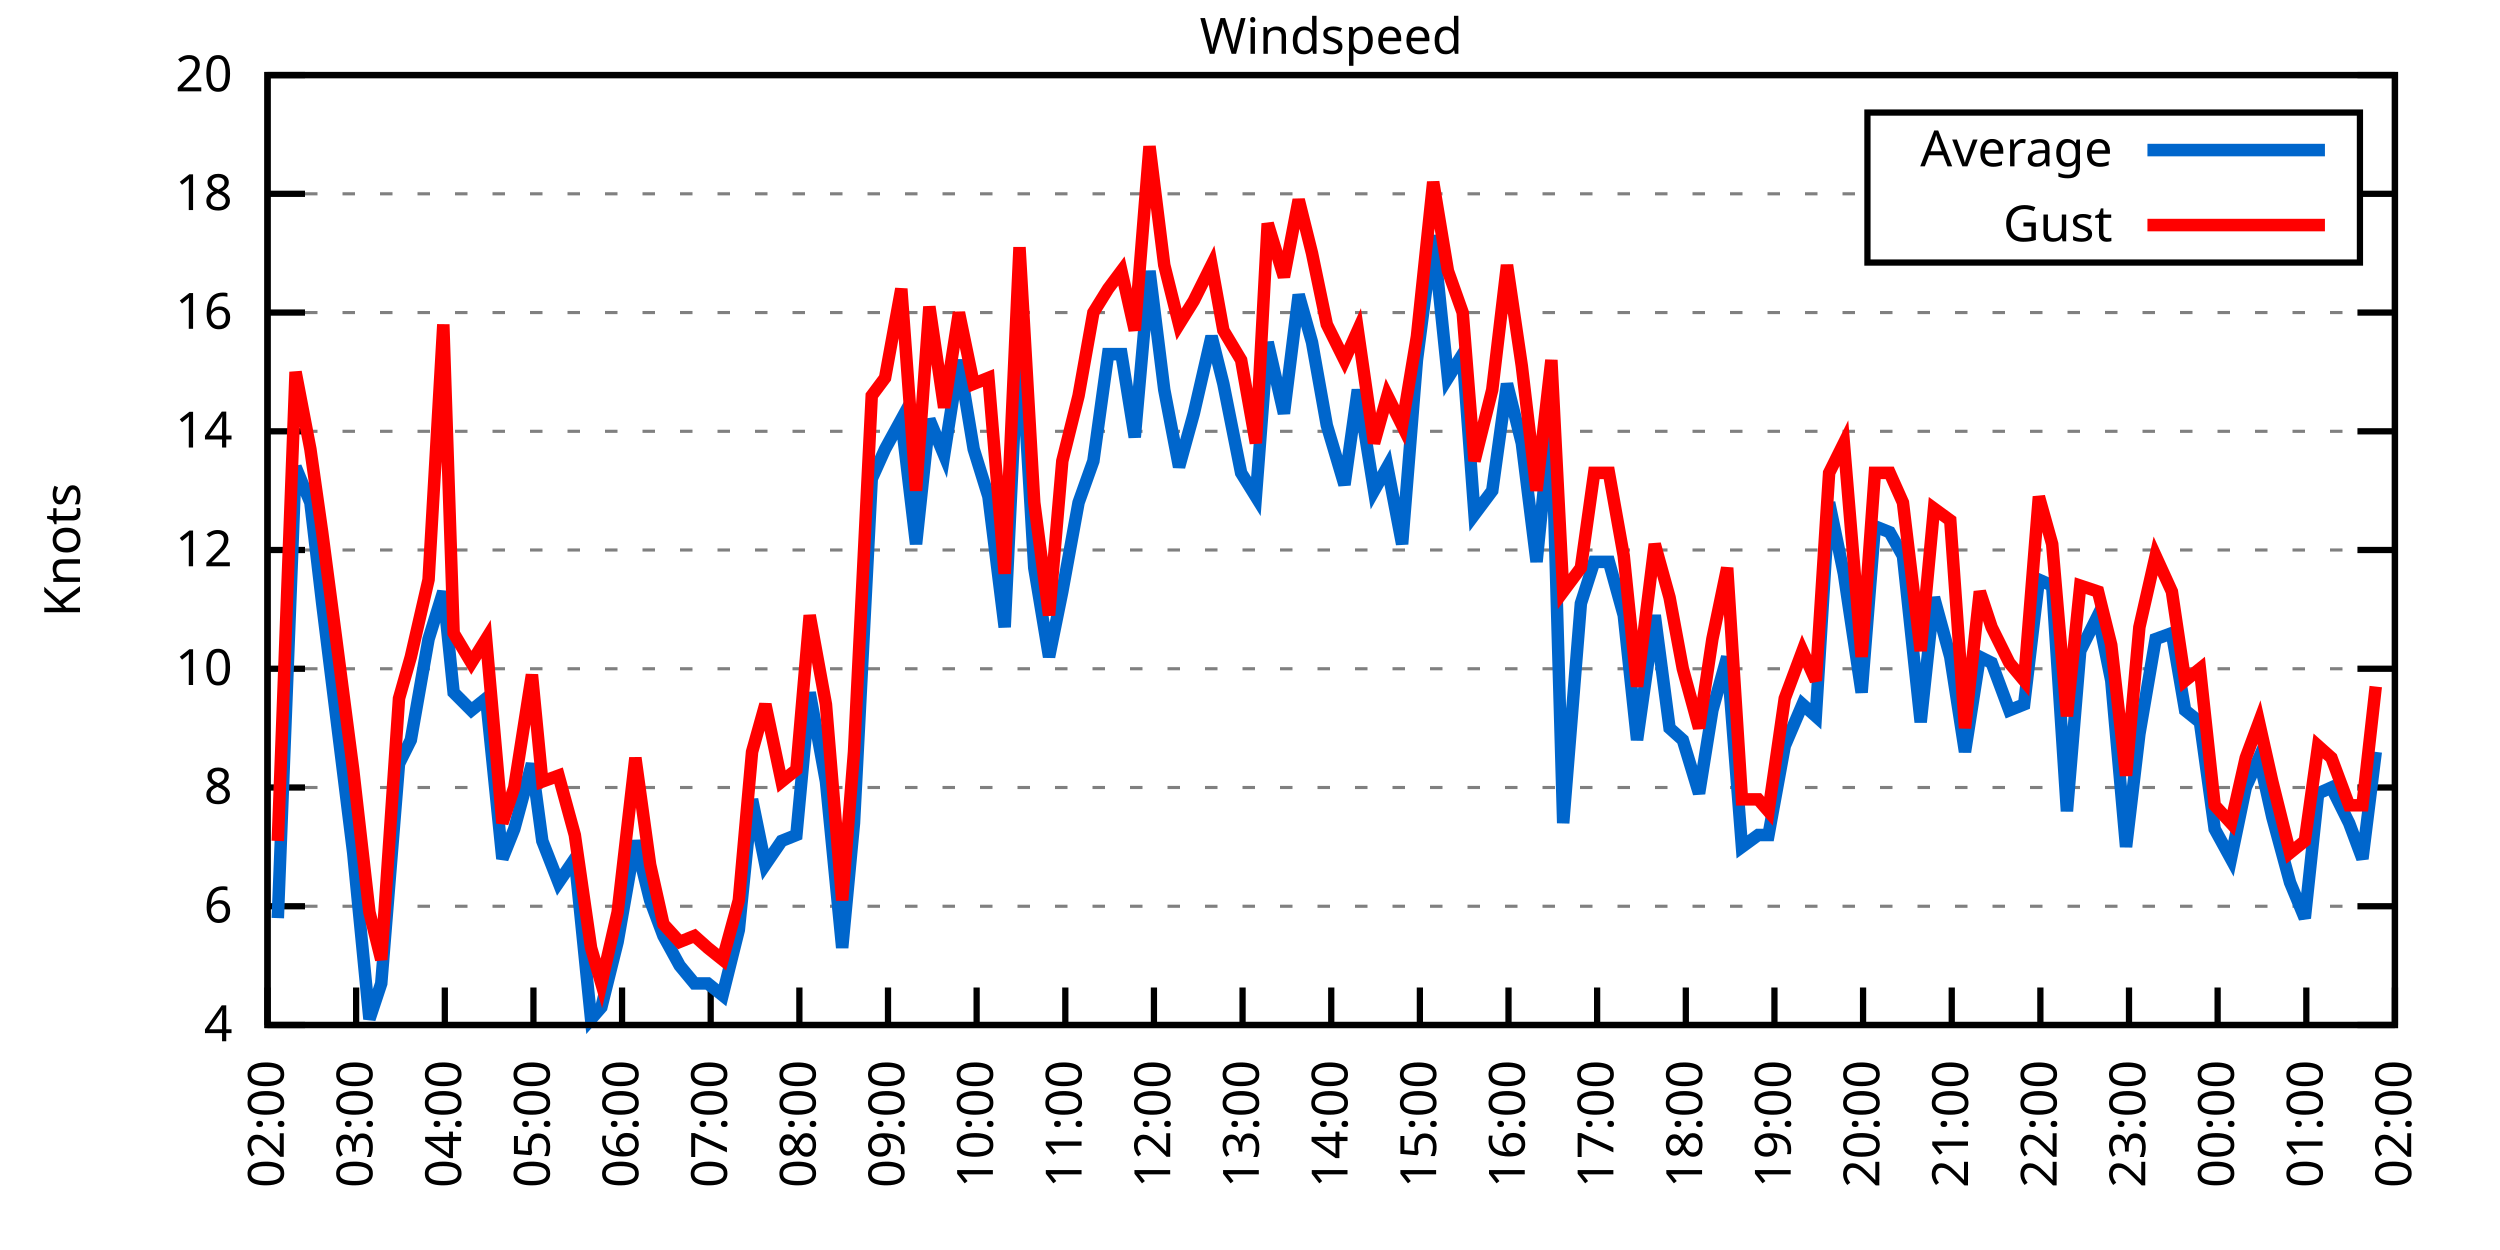
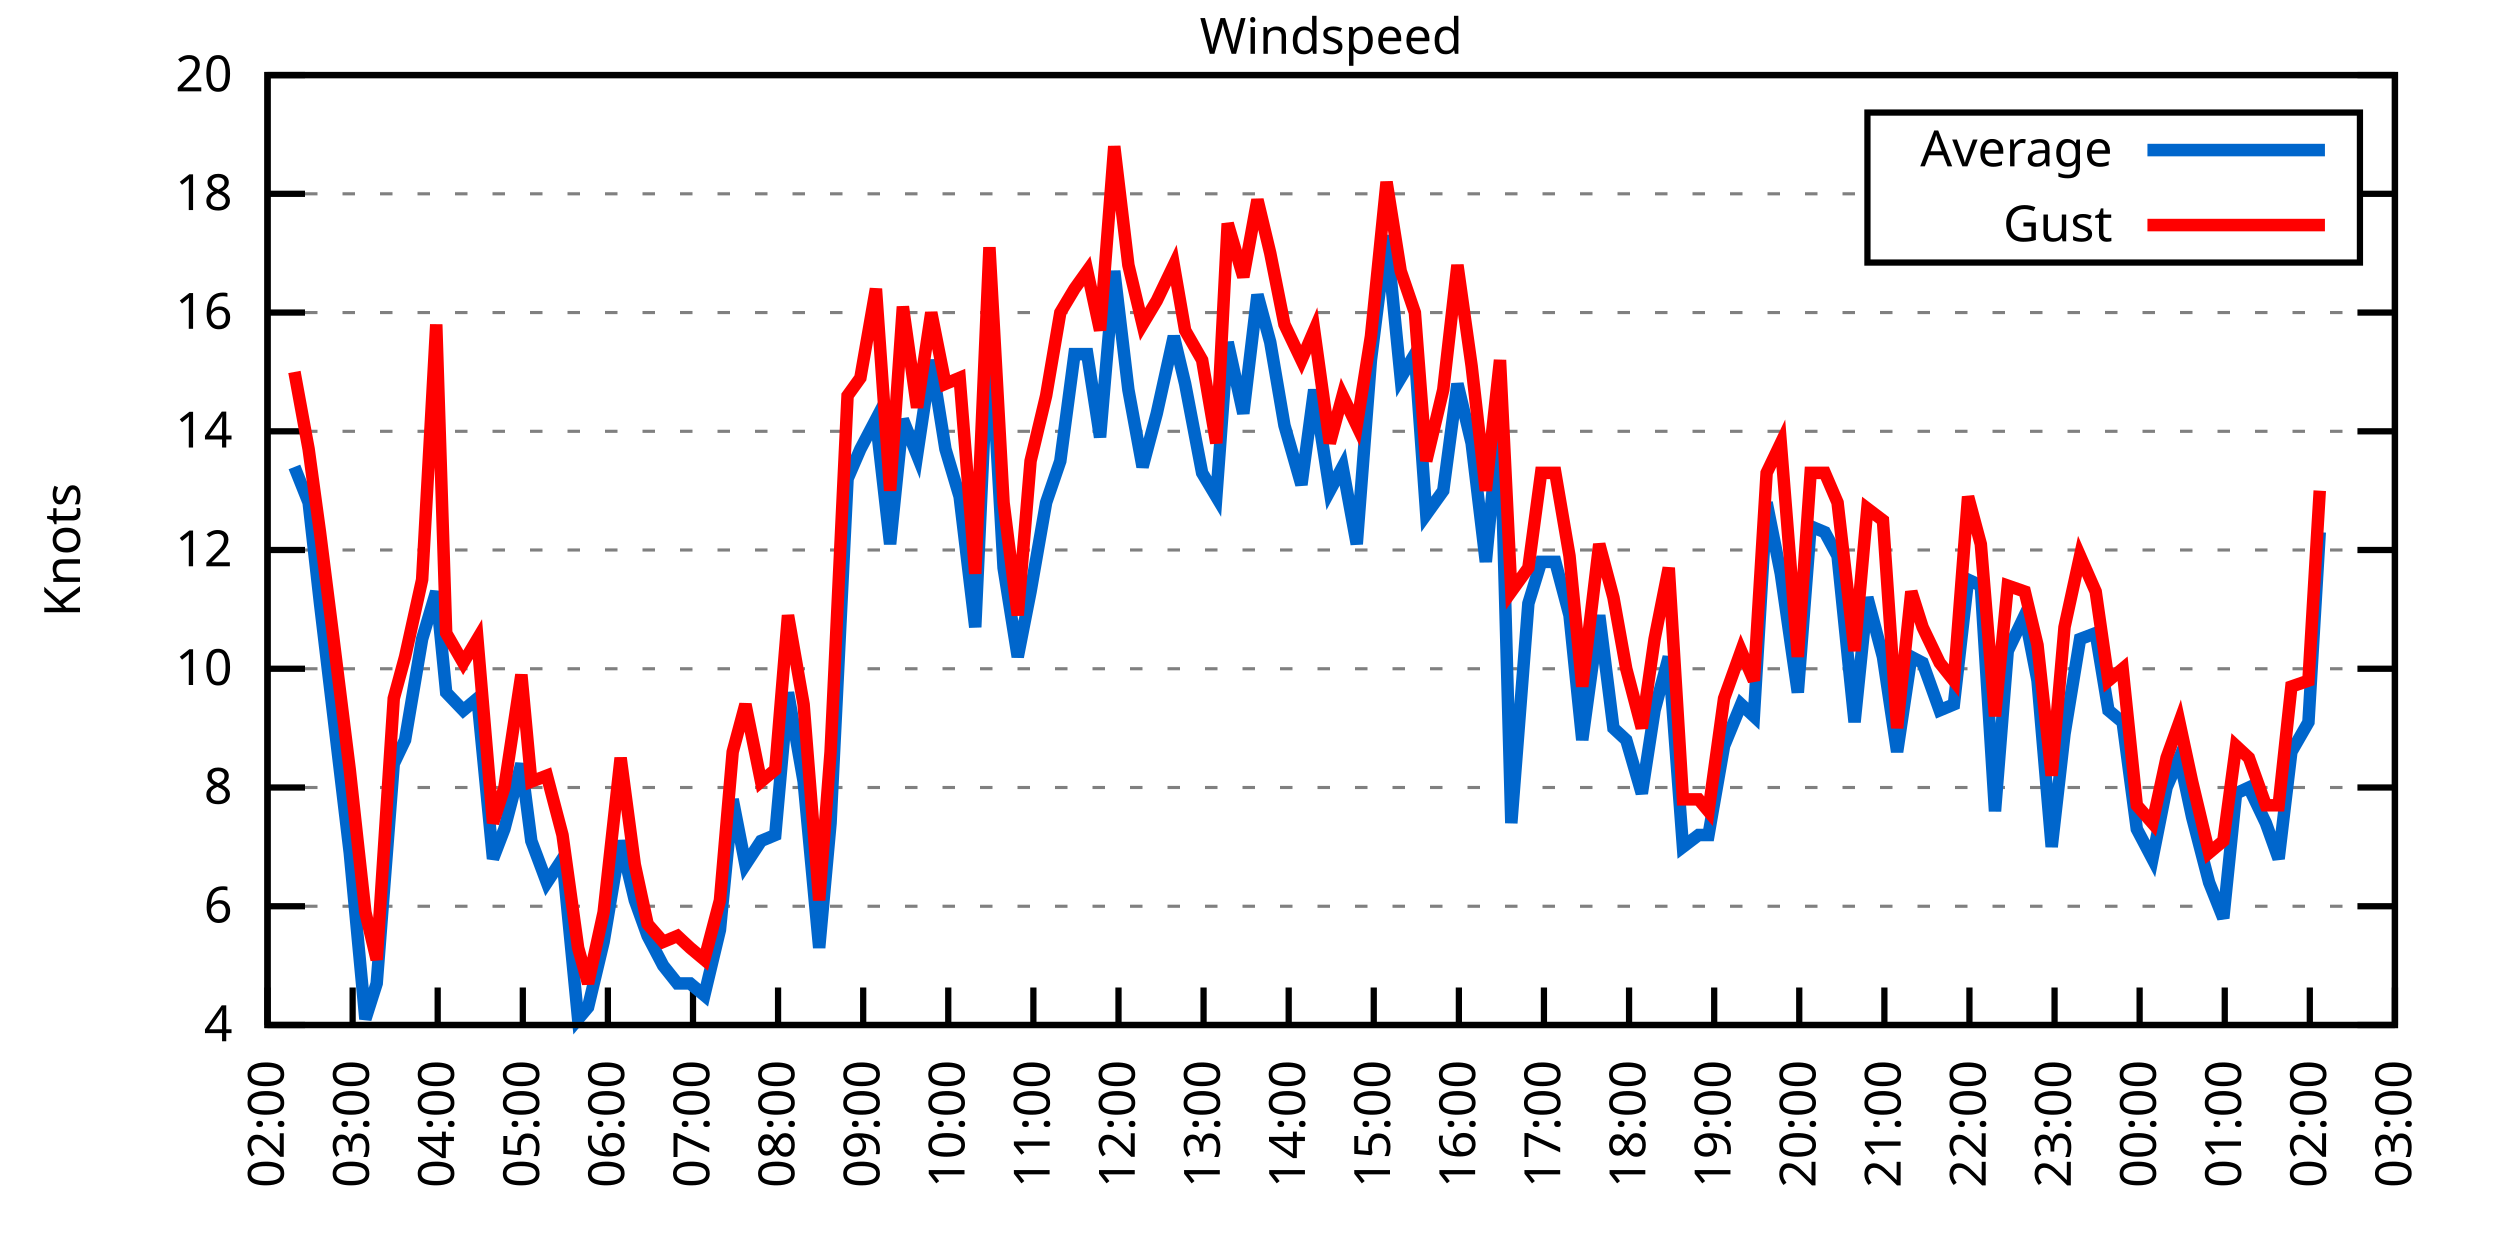
<svg xmlns="http://www.w3.org/2000/svg" xmlns:xlink="http://www.w3.org/1999/xlink" width="400" height="200" viewBox="0 0 400 200">
  <g id="gnuplot_canvas">
    <rect x="0" y="0" width="400" height="200" fill="none" />
    <defs>
      <circle id="gpDot" r="0.5" stroke-width="0.5" stroke="currentColor" />
      <path id="gpPt0" stroke-width="0.333" stroke="currentColor" d="M-1,0 h2 M0,-1 v2" />
      <path id="gpPt1" stroke-width="0.333" stroke="currentColor" d="M-1,-1 L1,1 M1,-1 L-1,1" />
      <path id="gpPt2" stroke-width="0.333" stroke="currentColor" d="M-1,0 L1,0 M0,-1 L0,1 M-1,-1 L1,1 M-1,1 L1,-1" />
      <rect id="gpPt3" stroke-width="0.333" stroke="currentColor" x="-1" y="-1" width="2" height="2" />
      <rect id="gpPt4" stroke-width="0.333" stroke="currentColor" fill="currentColor" x="-1" y="-1" width="2" height="2" />
      <circle id="gpPt5" stroke-width="0.333" stroke="currentColor" cx="0" cy="0" r="1" />
      <use xlink:href="#gpPt5" id="gpPt6" fill="currentColor" stroke="none" />
      <path id="gpPt7" stroke-width="0.333" stroke="currentColor" d="M0,-1.33 L-1.33,0.67 L1.33,0.67 z" />
      <use xlink:href="#gpPt7" id="gpPt8" fill="currentColor" stroke="none" />
      <use xlink:href="#gpPt7" id="gpPt9" stroke="currentColor" transform="rotate(180)" />
      <use xlink:href="#gpPt9" id="gpPt10" fill="currentColor" stroke="none" />
      <use xlink:href="#gpPt3" id="gpPt11" stroke="currentColor" transform="rotate(45)" />
      <use xlink:href="#gpPt11" id="gpPt12" fill="currentColor" stroke="none" />
      <path id="gpPt13" stroke-width="0.333" stroke="currentColor" d="M0,1.330 L1.265,0.411 L0.782,-1.067 L-0.782,-1.076 L-1.265,0.411 z" />
      <use xlink:href="#gpPt13" id="gpPt14" fill="currentColor" stroke="none" />
      <filter id="textbox" filterUnits="objectBoundingBox" x="0" y="0" height="1" width="1">
        <feFlood flood-color="white" flood-opacity="1" result="bgnd" />
        <feComposite in="SourceGraphic" in2="bgnd" operator="atop" />
      </filter>
      <filter id="greybox" filterUnits="objectBoundingBox" x="0" y="0" height="1" width="1">
        <feFlood flood-color="lightgrey" flood-opacity="1" result="grey" />
        <feComposite in="SourceGraphic" in2="grey" operator="atop" />
      </filter>
    </defs>
    <g fill="none" color="white" stroke="currentColor" stroke-width="1.00" stroke-linecap="butt" stroke-linejoin="miter">
</g>
    <g fill="none" color="black" stroke="currentColor" stroke-width="1.00" stroke-linecap="butt" stroke-linejoin="miter">
      <g stroke="none" shape-rendering="crispEdges">
        <polygon fill="rgb(255, 255, 255)" points="42.80,164.00 383.18,164.00 383.18,12.02 42.80,12.02 " />
      </g>
    </g>
    <g fill="none" color="black" stroke="currentColor" stroke-width="1.00" stroke-linecap="butt" stroke-linejoin="miter">
</g>
    <g fill="none" color="black" stroke="black" stroke-width="0.50" stroke-linecap="butt" stroke-linejoin="miter">
</g>
    <g fill="none" color="gray" stroke="currentColor" stroke-width="0.50" stroke-linecap="butt" stroke-linejoin="miter">
      <path stroke="gray" stroke-dasharray="2,4" class="gridline" d="M42.80,164.00 L383.19,164.00  " />
    </g>
    <g fill="none" color="gray" stroke="gray" stroke-width="1.00" stroke-linecap="butt" stroke-linejoin="miter">
</g>
    <g fill="none" color="black" stroke="currentColor" stroke-width="1.00" stroke-linecap="butt" stroke-linejoin="miter">
      <path stroke="black" d="M42.80,164.00 L48.80,164.00 M383.19,164.00 L377.19,164.00  " />
      <g transform="translate(37.20,166.60)" stroke="none" fill="black" font-family="Sans" font-size="8.00" text-anchor="end">
        <text>
          <tspan font-family="Sans"> 4</tspan>
        </text>
      </g>
    </g>
    <g fill="none" color="black" stroke="currentColor" stroke-width="1.00" stroke-linecap="butt" stroke-linejoin="miter">
</g>
    <g fill="none" color="black" stroke="black" stroke-width="0.50" stroke-linecap="butt" stroke-linejoin="miter">
</g>
    <g fill="none" color="gray" stroke="currentColor" stroke-width="0.50" stroke-linecap="butt" stroke-linejoin="miter">
      <path stroke="gray" stroke-dasharray="2,4" class="gridline" d="M42.80,145.00 L383.19,145.00  " />
    </g>
    <g fill="none" color="gray" stroke="gray" stroke-width="1.00" stroke-linecap="butt" stroke-linejoin="miter">
</g>
    <g fill="none" color="black" stroke="currentColor" stroke-width="1.00" stroke-linecap="butt" stroke-linejoin="miter">
      <path stroke="black" d="M42.80,145.00 L48.80,145.00 M383.19,145.00 L377.19,145.00  " />
      <g transform="translate(37.20,147.60)" stroke="none" fill="black" font-family="Sans" font-size="8.00" text-anchor="end">
        <text>
          <tspan font-family="Sans"> 6</tspan>
        </text>
      </g>
    </g>
    <g fill="none" color="black" stroke="currentColor" stroke-width="1.00" stroke-linecap="butt" stroke-linejoin="miter">
</g>
    <g fill="none" color="black" stroke="black" stroke-width="0.50" stroke-linecap="butt" stroke-linejoin="miter">
</g>
    <g fill="none" color="gray" stroke="currentColor" stroke-width="0.50" stroke-linecap="butt" stroke-linejoin="miter">
      <path stroke="gray" stroke-dasharray="2,4" class="gridline" d="M42.80,126.00 L383.19,126.00  " />
    </g>
    <g fill="none" color="gray" stroke="gray" stroke-width="1.00" stroke-linecap="butt" stroke-linejoin="miter">
</g>
    <g fill="none" color="black" stroke="currentColor" stroke-width="1.00" stroke-linecap="butt" stroke-linejoin="miter">
      <path stroke="black" d="M42.80,126.00 L48.80,126.00 M383.19,126.00 L377.19,126.00  " />
      <g transform="translate(37.20,128.60)" stroke="none" fill="black" font-family="Sans" font-size="8.00" text-anchor="end">
        <text>
          <tspan font-family="Sans"> 8</tspan>
        </text>
      </g>
    </g>
    <g fill="none" color="black" stroke="currentColor" stroke-width="1.00" stroke-linecap="butt" stroke-linejoin="miter">
</g>
    <g fill="none" color="black" stroke="black" stroke-width="0.50" stroke-linecap="butt" stroke-linejoin="miter">
</g>
    <g fill="none" color="gray" stroke="currentColor" stroke-width="0.50" stroke-linecap="butt" stroke-linejoin="miter">
      <path stroke="gray" stroke-dasharray="2,4" class="gridline" d="M42.80,107.00 L383.19,107.00  " />
    </g>
    <g fill="none" color="gray" stroke="gray" stroke-width="1.00" stroke-linecap="butt" stroke-linejoin="miter">
</g>
    <g fill="none" color="black" stroke="currentColor" stroke-width="1.00" stroke-linecap="butt" stroke-linejoin="miter">
      <path stroke="black" d="M42.80,107.00 L48.80,107.00 M383.19,107.00 L377.19,107.00  " />
      <g transform="translate(37.20,109.60)" stroke="none" fill="black" font-family="Sans" font-size="8.00" text-anchor="end">
        <text>
          <tspan font-family="Sans"> 10</tspan>
        </text>
      </g>
    </g>
    <g fill="none" color="black" stroke="currentColor" stroke-width="1.00" stroke-linecap="butt" stroke-linejoin="miter">
</g>
    <g fill="none" color="black" stroke="black" stroke-width="0.50" stroke-linecap="butt" stroke-linejoin="miter">
</g>
    <g fill="none" color="gray" stroke="currentColor" stroke-width="0.50" stroke-linecap="butt" stroke-linejoin="miter">
      <path stroke="gray" stroke-dasharray="2,4" class="gridline" d="M42.80,88.00 L383.19,88.00  " />
    </g>
    <g fill="none" color="gray" stroke="gray" stroke-width="1.00" stroke-linecap="butt" stroke-linejoin="miter">
</g>
    <g fill="none" color="black" stroke="currentColor" stroke-width="1.00" stroke-linecap="butt" stroke-linejoin="miter">
      <path stroke="black" d="M42.80,88.00 L48.80,88.00 M383.19,88.00 L377.19,88.00  " />
      <g transform="translate(37.20,90.60)" stroke="none" fill="black" font-family="Sans" font-size="8.00" text-anchor="end">
        <text>
          <tspan font-family="Sans"> 12</tspan>
        </text>
      </g>
    </g>
    <g fill="none" color="black" stroke="currentColor" stroke-width="1.00" stroke-linecap="butt" stroke-linejoin="miter">
</g>
    <g fill="none" color="black" stroke="black" stroke-width="0.50" stroke-linecap="butt" stroke-linejoin="miter">
</g>
    <g fill="none" color="gray" stroke="currentColor" stroke-width="0.50" stroke-linecap="butt" stroke-linejoin="miter">
      <path stroke="gray" stroke-dasharray="2,4" class="gridline" d="M42.80,69.01 L383.19,69.01  " />
    </g>
    <g fill="none" color="gray" stroke="gray" stroke-width="1.00" stroke-linecap="butt" stroke-linejoin="miter">
</g>
    <g fill="none" color="black" stroke="currentColor" stroke-width="1.00" stroke-linecap="butt" stroke-linejoin="miter">
      <path stroke="black" d="M42.80,69.01 L48.80,69.01 M383.19,69.01 L377.19,69.01  " />
      <g transform="translate(37.20,71.61)" stroke="none" fill="black" font-family="Sans" font-size="8.00" text-anchor="end">
        <text>
          <tspan font-family="Sans"> 14</tspan>
        </text>
      </g>
    </g>
    <g fill="none" color="black" stroke="currentColor" stroke-width="1.00" stroke-linecap="butt" stroke-linejoin="miter">
</g>
    <g fill="none" color="black" stroke="black" stroke-width="0.50" stroke-linecap="butt" stroke-linejoin="miter">
</g>
    <g fill="none" color="gray" stroke="currentColor" stroke-width="0.50" stroke-linecap="butt" stroke-linejoin="miter">
      <path stroke="gray" stroke-dasharray="2,4" class="gridline" d="M42.80,50.01 L383.19,50.01  " />
    </g>
    <g fill="none" color="gray" stroke="gray" stroke-width="1.00" stroke-linecap="butt" stroke-linejoin="miter">
</g>
    <g fill="none" color="black" stroke="currentColor" stroke-width="1.00" stroke-linecap="butt" stroke-linejoin="miter">
      <path stroke="black" d="M42.80,50.01 L48.80,50.01 M383.19,50.01 L377.19,50.01  " />
      <g transform="translate(37.20,52.61)" stroke="none" fill="black" font-family="Sans" font-size="8.00" text-anchor="end">
        <text>
          <tspan font-family="Sans"> 16</tspan>
        </text>
      </g>
    </g>
    <g fill="none" color="black" stroke="currentColor" stroke-width="1.00" stroke-linecap="butt" stroke-linejoin="miter">
</g>
    <g fill="none" color="black" stroke="black" stroke-width="0.50" stroke-linecap="butt" stroke-linejoin="miter">
</g>
    <g fill="none" color="gray" stroke="currentColor" stroke-width="0.50" stroke-linecap="butt" stroke-linejoin="miter">
      <path stroke="gray" stroke-dasharray="2,4" class="gridline" d="M42.80,31.01 L298.79,31.01 M377.59,31.01 L383.19,31.01  " />
    </g>
    <g fill="none" color="gray" stroke="gray" stroke-width="1.00" stroke-linecap="butt" stroke-linejoin="miter">
</g>
    <g fill="none" color="black" stroke="currentColor" stroke-width="1.00" stroke-linecap="butt" stroke-linejoin="miter">
      <path stroke="black" d="M42.80,31.01 L48.80,31.01 M383.19,31.01 L377.19,31.01  " />
      <g transform="translate(37.20,33.61)" stroke="none" fill="black" font-family="Sans" font-size="8.00" text-anchor="end">
        <text>
          <tspan font-family="Sans"> 18</tspan>
        </text>
      </g>
    </g>
    <g fill="none" color="black" stroke="currentColor" stroke-width="1.00" stroke-linecap="butt" stroke-linejoin="miter">
</g>
    <g fill="none" color="black" stroke="black" stroke-width="0.50" stroke-linecap="butt" stroke-linejoin="miter">
</g>
    <g fill="none" color="gray" stroke="currentColor" stroke-width="0.50" stroke-linecap="butt" stroke-linejoin="miter">
      <path stroke="gray" stroke-dasharray="2,4" class="gridline" d="M42.80,12.01 L383.19,12.01  " />
    </g>
    <g fill="none" color="gray" stroke="gray" stroke-width="1.00" stroke-linecap="butt" stroke-linejoin="miter">
</g>
    <g fill="none" color="black" stroke="currentColor" stroke-width="1.00" stroke-linecap="butt" stroke-linejoin="miter">
      <path stroke="black" d="M42.80,12.01 L48.80,12.01 M383.19,12.01 L377.19,12.01  " />
      <g transform="translate(37.20,14.61)" stroke="none" fill="black" font-family="Sans" font-size="8.00" text-anchor="end">
        <text>
          <tspan font-family="Sans"> 20</tspan>
        </text>
      </g>
    </g>
    <g fill="none" color="black" stroke="currentColor" stroke-width="1.00" stroke-linecap="butt" stroke-linejoin="miter">
      <path stroke="black" d="M42.80,164.00 L42.80,158.00  " />
      <g transform="translate(45.40,169.60) rotate(270.00)" stroke="none" fill="black" font-family="Sans" font-size="8.00" text-anchor="end">
        <text>
          <tspan font-family="Sans">02:00</tspan>
        </text>
      </g>
    </g>
    <g fill="none" color="black" stroke="currentColor" stroke-width="1.00" stroke-linecap="butt" stroke-linejoin="miter">
-       <path stroke="black" d="M56.98,164.00 L56.98,158.00  " />
-       <g transform="translate(59.58,169.60) rotate(270.00)" stroke="none" fill="black" font-family="Sans" font-size="8.00" text-anchor="end">
+       <path stroke="black" d="M56.42,164.00 L56.42,158.00  " />
+       <g transform="translate(59.02,169.60) rotate(270.00)" stroke="none" fill="black" font-family="Sans" font-size="8.00" text-anchor="end">
        <text>
          <tspan font-family="Sans">03:00</tspan>
        </text>
      </g>
    </g>
    <g fill="none" color="black" stroke="currentColor" stroke-width="1.00" stroke-linecap="butt" stroke-linejoin="miter">
-       <path stroke="black" d="M71.17,164.00 L71.17,158.00  " />
-       <g transform="translate(73.77,169.60) rotate(270.00)" stroke="none" fill="black" font-family="Sans" font-size="8.00" text-anchor="end">
+       <path stroke="black" d="M70.03,164.00 L70.03,158.00  " />
+       <g transform="translate(72.63,169.60) rotate(270.00)" stroke="none" fill="black" font-family="Sans" font-size="8.00" text-anchor="end">
        <text>
          <tspan font-family="Sans">04:00</tspan>
        </text>
      </g>
    </g>
    <g fill="none" color="black" stroke="currentColor" stroke-width="1.00" stroke-linecap="butt" stroke-linejoin="miter">
-       <path stroke="black" d="M85.35,164.00 L85.35,158.00  " />
-       <g transform="translate(87.95,169.60) rotate(270.00)" stroke="none" fill="black" font-family="Sans" font-size="8.00" text-anchor="end">
+       <path stroke="black" d="M83.65,164.00 L83.65,158.00  " />
+       <g transform="translate(86.25,169.60) rotate(270.00)" stroke="none" fill="black" font-family="Sans" font-size="8.00" text-anchor="end">
        <text>
          <tspan font-family="Sans">05:00</tspan>
        </text>
      </g>
    </g>
    <g fill="none" color="black" stroke="currentColor" stroke-width="1.00" stroke-linecap="butt" stroke-linejoin="miter">
-       <path stroke="black" d="M99.53,164.00 L99.53,158.00  " />
-       <g transform="translate(102.13,169.60) rotate(270.00)" stroke="none" fill="black" font-family="Sans" font-size="8.00" text-anchor="end">
+       <path stroke="black" d="M97.26,164.00 L97.26,158.00  " />
+       <g transform="translate(99.86,169.60) rotate(270.00)" stroke="none" fill="black" font-family="Sans" font-size="8.00" text-anchor="end">
        <text>
          <tspan font-family="Sans">06:00</tspan>
        </text>
      </g>
    </g>
    <g fill="none" color="black" stroke="currentColor" stroke-width="1.00" stroke-linecap="butt" stroke-linejoin="miter">
-       <path stroke="black" d="M113.71,164.00 L113.71,158.00  " />
-       <g transform="translate(116.31,169.60) rotate(270.00)" stroke="none" fill="black" font-family="Sans" font-size="8.00" text-anchor="end">
+       <path stroke="black" d="M110.88,164.00 L110.88,158.00  " />
+       <g transform="translate(113.48,169.60) rotate(270.00)" stroke="none" fill="black" font-family="Sans" font-size="8.00" text-anchor="end">
        <text>
          <tspan font-family="Sans">07:00</tspan>
        </text>
      </g>
    </g>
    <g fill="none" color="black" stroke="currentColor" stroke-width="1.00" stroke-linecap="butt" stroke-linejoin="miter">
-       <path stroke="black" d="M127.90,164.00 L127.90,158.00  " />
-       <g transform="translate(130.50,169.60) rotate(270.00)" stroke="none" fill="black" font-family="Sans" font-size="8.00" text-anchor="end">
+       <path stroke="black" d="M124.49,164.00 L124.49,158.00  " />
+       <g transform="translate(127.09,169.60) rotate(270.00)" stroke="none" fill="black" font-family="Sans" font-size="8.00" text-anchor="end">
        <text>
          <tspan font-family="Sans">08:00</tspan>
        </text>
      </g>
    </g>
    <g fill="none" color="black" stroke="currentColor" stroke-width="1.00" stroke-linecap="butt" stroke-linejoin="miter">
-       <path stroke="black" d="M142.08,164.00 L142.08,158.00  " />
-       <g transform="translate(144.68,169.60) rotate(270.00)" stroke="none" fill="black" font-family="Sans" font-size="8.00" text-anchor="end">
+       <path stroke="black" d="M138.11,164.00 L138.11,158.00  " />
+       <g transform="translate(140.71,169.60) rotate(270.00)" stroke="none" fill="black" font-family="Sans" font-size="8.00" text-anchor="end">
        <text>
          <tspan font-family="Sans">09:00</tspan>
        </text>
      </g>
    </g>
    <g fill="none" color="black" stroke="currentColor" stroke-width="1.00" stroke-linecap="butt" stroke-linejoin="miter">
-       <path stroke="black" d="M156.26,164.00 L156.26,158.00  " />
-       <g transform="translate(158.86,169.60) rotate(270.00)" stroke="none" fill="black" font-family="Sans" font-size="8.00" text-anchor="end">
+       <path stroke="black" d="M151.72,164.00 L151.72,158.00  " />
+       <g transform="translate(154.32,169.60) rotate(270.00)" stroke="none" fill="black" font-family="Sans" font-size="8.00" text-anchor="end">
        <text>
          <tspan font-family="Sans">10:00</tspan>
        </text>
      </g>
    </g>
    <g fill="none" color="black" stroke="currentColor" stroke-width="1.00" stroke-linecap="butt" stroke-linejoin="miter">
-       <path stroke="black" d="M170.45,164.00 L170.45,158.00  " />
-       <g transform="translate(173.05,169.60) rotate(270.00)" stroke="none" fill="black" font-family="Sans" font-size="8.00" text-anchor="end">
+       <path stroke="black" d="M165.34,164.00 L165.34,158.00  " />
+       <g transform="translate(167.94,169.60) rotate(270.00)" stroke="none" fill="black" font-family="Sans" font-size="8.00" text-anchor="end">
        <text>
          <tspan font-family="Sans">11:00</tspan>
        </text>
      </g>
    </g>
    <g fill="none" color="black" stroke="currentColor" stroke-width="1.00" stroke-linecap="butt" stroke-linejoin="miter">
-       <path stroke="black" d="M184.63,164.00 L184.63,158.00  " />
-       <g transform="translate(187.23,169.60) rotate(270.00)" stroke="none" fill="black" font-family="Sans" font-size="8.00" text-anchor="end">
+       <path stroke="black" d="M178.96,164.00 L178.96,158.00  " />
+       <g transform="translate(181.56,169.60) rotate(270.00)" stroke="none" fill="black" font-family="Sans" font-size="8.00" text-anchor="end">
        <text>
          <tspan font-family="Sans">12:00</tspan>
        </text>
      </g>
    </g>
    <g fill="none" color="black" stroke="currentColor" stroke-width="1.00" stroke-linecap="butt" stroke-linejoin="miter">
-       <path stroke="black" d="M198.81,164.00 L198.81,158.00  " />
-       <g transform="translate(201.41,169.60) rotate(270.00)" stroke="none" fill="black" font-family="Sans" font-size="8.00" text-anchor="end">
+       <path stroke="black" d="M192.57,164.00 L192.57,158.00  " />
+       <g transform="translate(195.17,169.60) rotate(270.00)" stroke="none" fill="black" font-family="Sans" font-size="8.00" text-anchor="end">
        <text>
          <tspan font-family="Sans">13:00</tspan>
        </text>
      </g>
    </g>
    <g fill="none" color="black" stroke="currentColor" stroke-width="1.00" stroke-linecap="butt" stroke-linejoin="miter">
-       <path stroke="black" d="M213.00,164.00 L213.00,158.00  " />
-       <g transform="translate(215.60,169.60) rotate(270.00)" stroke="none" fill="black" font-family="Sans" font-size="8.00" text-anchor="end">
+       <path stroke="black" d="M206.19,164.00 L206.19,158.00  " />
+       <g transform="translate(208.79,169.60) rotate(270.00)" stroke="none" fill="black" font-family="Sans" font-size="8.00" text-anchor="end">
        <text>
          <tspan font-family="Sans">14:00</tspan>
        </text>
      </g>
    </g>
    <g fill="none" color="black" stroke="currentColor" stroke-width="1.00" stroke-linecap="butt" stroke-linejoin="miter">
-       <path stroke="black" d="M227.18,164.00 L227.18,158.00  " />
-       <g transform="translate(229.78,169.60) rotate(270.00)" stroke="none" fill="black" font-family="Sans" font-size="8.00" text-anchor="end">
+       <path stroke="black" d="M219.80,164.00 L219.80,158.00  " />
+       <g transform="translate(222.40,169.60) rotate(270.00)" stroke="none" fill="black" font-family="Sans" font-size="8.00" text-anchor="end">
        <text>
          <tspan font-family="Sans">15:00</tspan>
        </text>
      </g>
    </g>
    <g fill="none" color="black" stroke="currentColor" stroke-width="1.00" stroke-linecap="butt" stroke-linejoin="miter">
-       <path stroke="black" d="M241.36,164.00 L241.36,158.00  " />
-       <g transform="translate(243.96,169.60) rotate(270.00)" stroke="none" fill="black" font-family="Sans" font-size="8.00" text-anchor="end">
+       <path stroke="black" d="M233.42,164.00 L233.42,158.00  " />
+       <g transform="translate(236.02,169.60) rotate(270.00)" stroke="none" fill="black" font-family="Sans" font-size="8.00" text-anchor="end">
        <text>
          <tspan font-family="Sans">16:00</tspan>
        </text>
      </g>
    </g>
    <g fill="none" color="black" stroke="currentColor" stroke-width="1.00" stroke-linecap="butt" stroke-linejoin="miter">
-       <path stroke="black" d="M255.54,164.00 L255.54,158.00  " />
-       <g transform="translate(258.14,169.60) rotate(270.00)" stroke="none" fill="black" font-family="Sans" font-size="8.00" text-anchor="end">
+       <path stroke="black" d="M247.03,164.00 L247.03,158.00  " />
+       <g transform="translate(249.63,169.60) rotate(270.00)" stroke="none" fill="black" font-family="Sans" font-size="8.00" text-anchor="end">
        <text>
          <tspan font-family="Sans">17:00</tspan>
        </text>
      </g>
    </g>
    <g fill="none" color="black" stroke="currentColor" stroke-width="1.00" stroke-linecap="butt" stroke-linejoin="miter">
-       <path stroke="black" d="M269.73,164.00 L269.73,158.00  " />
-       <g transform="translate(272.33,169.60) rotate(270.00)" stroke="none" fill="black" font-family="Sans" font-size="8.00" text-anchor="end">
+       <path stroke="black" d="M260.65,164.00 L260.65,158.00  " />
+       <g transform="translate(263.25,169.60) rotate(270.00)" stroke="none" fill="black" font-family="Sans" font-size="8.00" text-anchor="end">
        <text>
          <tspan font-family="Sans">18:00</tspan>
        </text>
      </g>
    </g>
    <g fill="none" color="black" stroke="currentColor" stroke-width="1.00" stroke-linecap="butt" stroke-linejoin="miter">
-       <path stroke="black" d="M283.91,164.00 L283.91,158.00  " />
-       <g transform="translate(286.51,169.60) rotate(270.00)" stroke="none" fill="black" font-family="Sans" font-size="8.00" text-anchor="end">
+       <path stroke="black" d="M274.27,164.00 L274.27,158.00  " />
+       <g transform="translate(276.87,169.60) rotate(270.00)" stroke="none" fill="black" font-family="Sans" font-size="8.00" text-anchor="end">
        <text>
          <tspan font-family="Sans">19:00</tspan>
        </text>
      </g>
    </g>
    <g fill="none" color="black" stroke="currentColor" stroke-width="1.00" stroke-linecap="butt" stroke-linejoin="miter">
-       <path stroke="black" d="M298.09,164.00 L298.09,158.00  " />
-       <g transform="translate(300.69,169.60) rotate(270.00)" stroke="none" fill="black" font-family="Sans" font-size="8.00" text-anchor="end">
+       <path stroke="black" d="M287.88,164.00 L287.88,158.00  " />
+       <g transform="translate(290.48,169.60) rotate(270.00)" stroke="none" fill="black" font-family="Sans" font-size="8.00" text-anchor="end">
        <text>
          <tspan font-family="Sans">20:00</tspan>
        </text>
      </g>
    </g>
    <g fill="none" color="black" stroke="currentColor" stroke-width="1.00" stroke-linecap="butt" stroke-linejoin="miter">
-       <path stroke="black" d="M312.28,164.00 L312.28,158.00  " />
-       <g transform="translate(314.88,169.60) rotate(270.00)" stroke="none" fill="black" font-family="Sans" font-size="8.00" text-anchor="end">
+       <path stroke="black" d="M301.50,164.00 L301.50,158.00  " />
+       <g transform="translate(304.10,169.60) rotate(270.00)" stroke="none" fill="black" font-family="Sans" font-size="8.00" text-anchor="end">
        <text>
          <tspan font-family="Sans">21:00</tspan>
        </text>
      </g>
    </g>
    <g fill="none" color="black" stroke="currentColor" stroke-width="1.00" stroke-linecap="butt" stroke-linejoin="miter">
-       <path stroke="black" d="M326.46,164.00 L326.46,158.00  " />
-       <g transform="translate(329.06,169.60) rotate(270.00)" stroke="none" fill="black" font-family="Sans" font-size="8.00" text-anchor="end">
+       <path stroke="black" d="M315.11,164.00 L315.11,158.00  " />
+       <g transform="translate(317.71,169.60) rotate(270.00)" stroke="none" fill="black" font-family="Sans" font-size="8.00" text-anchor="end">
        <text>
          <tspan font-family="Sans">22:00</tspan>
        </text>
      </g>
    </g>
    <g fill="none" color="black" stroke="currentColor" stroke-width="1.00" stroke-linecap="butt" stroke-linejoin="miter">
-       <path stroke="black" d="M340.64,164.00 L340.64,158.00  " />
-       <g transform="translate(343.24,169.60) rotate(270.00)" stroke="none" fill="black" font-family="Sans" font-size="8.00" text-anchor="end">
+       <path stroke="black" d="M328.73,164.00 L328.73,158.00  " />
+       <g transform="translate(331.33,169.60) rotate(270.00)" stroke="none" fill="black" font-family="Sans" font-size="8.00" text-anchor="end">
        <text>
          <tspan font-family="Sans">23:00</tspan>
        </text>
      </g>
    </g>
    <g fill="none" color="black" stroke="currentColor" stroke-width="1.00" stroke-linecap="butt" stroke-linejoin="miter">
-       <path stroke="black" d="M354.82,164.00 L354.82,158.00  " />
-       <g transform="translate(357.42,169.60) rotate(270.00)" stroke="none" fill="black" font-family="Sans" font-size="8.00" text-anchor="end">
+       <path stroke="black" d="M342.34,164.00 L342.34,158.00  " />
+       <g transform="translate(344.94,169.60) rotate(270.00)" stroke="none" fill="black" font-family="Sans" font-size="8.00" text-anchor="end">
        <text>
          <tspan font-family="Sans">00:00</tspan>
        </text>
      </g>
    </g>
    <g fill="none" color="black" stroke="currentColor" stroke-width="1.00" stroke-linecap="butt" stroke-linejoin="miter">
-       <path stroke="black" d="M369.01,164.00 L369.01,158.00  " />
-       <g transform="translate(371.61,169.60) rotate(270.00)" stroke="none" fill="black" font-family="Sans" font-size="8.00" text-anchor="end">
+       <path stroke="black" d="M355.96,164.00 L355.96,158.00  " />
+       <g transform="translate(358.56,169.60) rotate(270.00)" stroke="none" fill="black" font-family="Sans" font-size="8.00" text-anchor="end">
        <text>
          <tspan font-family="Sans">01:00</tspan>
+         </text>
+       </g>
+     </g>
+     <g fill="none" color="black" stroke="currentColor" stroke-width="1.00" stroke-linecap="butt" stroke-linejoin="miter">
+       <path stroke="black" d="M369.57,164.00 L369.57,158.00  " />
+       <g transform="translate(372.17,169.60) rotate(270.00)" stroke="none" fill="black" font-family="Sans" font-size="8.00" text-anchor="end">
+         <text>
+           <tspan font-family="Sans">02:00</tspan>
        </text>
      </g>
    </g>
    <g fill="none" color="black" stroke="currentColor" stroke-width="1.00" stroke-linecap="butt" stroke-linejoin="miter">
      <path stroke="black" d="M383.19,164.00 L383.19,158.00  " />
      <g transform="translate(385.79,169.60) rotate(270.00)" stroke="none" fill="black" font-family="Sans" font-size="8.00" text-anchor="end">
        <text>
-           <tspan font-family="Sans">02:00</tspan>
+           <tspan font-family="Sans">03:00</tspan>
        </text>
      </g>
    </g>
    <g fill="none" color="black" stroke="currentColor" stroke-width="1.00" stroke-linecap="butt" stroke-linejoin="miter">
</g>
    <g fill="none" color="black" stroke="currentColor" stroke-width="1.00" stroke-linecap="butt" stroke-linejoin="miter">
      <path stroke="black" d="M42.80,12.01 L42.80,164.00 L383.19,164.00 L383.19,12.01 L42.80,12.01 Z  " />
    </g>
    <g fill="none" color="black" stroke="currentColor" stroke-width="1.00" stroke-linecap="butt" stroke-linejoin="miter">
</g>
    <g fill="none" color="black" stroke="currentColor" stroke-width="1.00" stroke-linecap="butt" stroke-linejoin="miter">
      <path stroke="black" d="M298.79,42.01 L298.79,18.01 L377.59,18.01 L377.59,42.01 L298.79,42.01 Z  " />
    </g>
    <g id="Windspeed_plot_1">
      <g fill="none" color="white" stroke="black" stroke-width="2.00" stroke-linecap="butt" stroke-linejoin="miter">
</g>
      <g fill="none" color="black" stroke="currentColor" stroke-width="2.00" stroke-linecap="butt" stroke-linejoin="miter">
        <g transform="translate(337.99,26.61)" stroke="none" fill="black" font-family="Sans" font-size="8.00" text-anchor="end">
          <text>
            <tspan font-family="Sans">Average</tspan>
          </text>
        </g>
      </g>
      <g fill="none" color="black" stroke="currentColor" stroke-width="2.00" stroke-linecap="butt" stroke-linejoin="miter">
-         <path stroke="rgb(  0, 102, 204)" d="M343.59,24.01 L371.99,24.01 M44.45,146.90 L47.29,74.71 L49.66,80.41 L51.55,96.55 L53.67,113.65 L56.51,136.45   L59.11,163.05 L61.00,157.35 L63.84,122.20 L65.73,118.40 L68.57,102.25 L70.93,94.65 L72.58,110.80 L75.42,113.65   L77.78,111.75 L80.38,137.40 L82.28,132.65 L85.11,122.20 L86.77,134.55 L89.37,141.20 L91.97,137.40 L94.57,163.05   L96.22,161.15 L98.82,150.70 L101.66,134.55 L104.02,144.05 L106.15,149.75 L108.75,154.50 L111.11,157.35 L113.24,157.35   L115.61,159.25 L118.21,148.80 L120.33,127.90 L122.46,138.35 L125.06,134.55 L127.42,133.60 L129.55,110.80 L132.15,125.05   L134.75,151.65 L136.64,131.70 L139.48,76.61 L141.61,71.86 L144.21,67.11 L146.57,87.06 L148.70,67.11 L151.06,72.81   L153.43,57.61 L155.79,71.86 L158.15,79.46 L160.75,100.35 L163.12,50.96 L165.48,90.85 L167.85,105.10 L169.97,94.65   L172.57,80.41 L174.94,73.76 L177.30,56.66 L179.43,56.66 L181.56,69.96 L183.92,43.36 L186.28,62.36 L188.65,74.71   L191.01,66.16 L193.85,53.81 L195.74,61.41 L198.58,75.66 L200.94,79.46 L202.83,54.76 L205.43,66.16 L207.79,47.16   L209.92,54.76 L212.29,68.06 L215.12,77.56 L217.25,62.36 L219.85,78.51 L221.98,74.71 L224.34,87.06 L226.71,57.61   L229.31,37.66 L231.67,60.46 L234.03,56.66 L235.92,82.31 L238.76,78.51 L241.12,61.41 L243.49,70.91 L245.85,89.90   L248.22,66.16 L250.11,131.70 L252.94,96.55 L255.07,89.90 L257.43,89.90 L259.80,98.45 L261.93,118.40 L264.76,98.45   L267.13,116.50 L269.25,118.40 L271.85,126.95 L273.98,113.65 L276.35,105.10 L278.71,135.50 L281.31,133.60 L282.96,133.60   L285.56,119.35 L288.40,112.70 L290.53,114.60 L292.66,80.41 L295.02,91.80 L297.86,110.80 L299.98,84.21 L302.35,85.16   L304.47,88.95 L307.31,115.55 L309.44,95.60 L312.04,105.10 L314.40,120.30 L316.77,105.10 L318.66,106.05 L321.49,113.65   L323.86,112.70 L326.22,92.75 L328.35,93.70 L330.71,129.80 L332.84,104.15 L335.68,98.45 L337.80,108.90 L340.17,135.50   L342.30,117.45 L344.90,102.25 L347.50,101.30 L349.62,113.65 L351.99,115.55 L354.35,132.65 L356.95,137.40 L359.32,126.00   L361.44,121.25 L363.57,130.75 L366.41,141.20 L368.77,146.90 L370.90,126.95 L373.03,126.00 L375.86,131.70 L377.99,137.40   L380.12,120.30  " />
+         <path stroke="rgb(  0, 102, 204)" d="M343.59,24.01 L371.99,24.01 M47.11,74.71 L49.38,80.41 L51.20,96.55 L53.24,113.65 L55.96,136.45 L58.46,163.05   L60.27,157.35 L63.00,122.20 L64.81,118.40 L67.54,102.25 L69.80,94.65 L71.39,110.80 L74.12,113.65 L76.39,111.75   L78.88,137.40 L80.70,132.65 L83.42,122.20 L85.01,134.55 L87.50,141.20 L90.00,137.40 L92.50,163.05 L94.09,161.15   L96.58,150.70 L99.30,134.55 L101.57,144.05 L103.62,149.75 L106.11,154.50 L108.38,157.35 L110.42,157.35 L112.69,159.25   L115.19,148.80 L117.23,127.90 L119.27,138.35 L121.77,134.55 L124.04,133.60 L126.08,110.80 L128.58,125.05 L131.07,151.65   L132.89,131.70 L135.61,76.61 L137.66,71.86 L140.15,67.11 L142.42,87.06 L144.46,67.11 L146.73,72.81 L149.00,57.61   L151.27,71.86 L153.54,79.46 L156.04,100.35 L158.31,50.96 L160.57,90.85 L162.84,105.10 L164.89,94.65 L167.38,80.41   L169.65,73.76 L171.92,56.66 L173.96,56.66 L176.01,69.96 L178.28,43.36 L180.54,62.36 L182.81,74.71 L185.08,66.16   L187.81,53.81 L189.62,61.41 L192.34,75.66 L194.61,79.46 L196.43,54.76 L198.93,66.16 L201.19,47.16 L203.24,54.76   L205.51,68.06 L208.23,77.56 L210.27,62.36 L212.77,78.51 L214.81,74.71 L217.08,87.06 L219.35,57.61 L221.85,37.66   L224.11,60.46 L226.38,56.66 L228.20,82.31 L230.92,78.51 L233.19,61.41 L235.46,70.91 L237.73,89.90 L240.00,66.16   L241.81,131.70 L244.54,96.55 L246.58,89.90 L248.85,89.90 L251.12,98.45 L253.16,118.40 L255.88,98.45 L258.15,116.50   L260.20,118.40 L262.69,126.95 L264.73,113.65 L267.00,105.10 L269.27,135.50 L271.77,133.60 L273.36,133.60 L275.85,119.35   L278.58,112.70 L280.62,114.60 L282.66,80.41 L284.93,91.80 L287.65,110.80 L289.70,84.21 L291.97,85.16 L294.01,88.95   L296.73,115.55 L298.77,95.60 L301.27,105.10 L303.54,120.30 L305.81,105.10 L307.62,106.05 L310.35,113.65 L312.62,112.70   L314.89,92.75 L316.93,93.70 L319.20,129.80 L321.24,104.15 L323.96,98.45 L326.00,108.90 L328.27,135.50 L330.32,117.45   L332.81,102.25 L335.31,101.30 L337.35,113.65 L339.62,115.55 L341.89,132.65 L344.39,137.40 L346.65,126.00 L348.70,121.25   L350.74,130.75 L353.46,141.20 L355.73,146.90 L357.77,126.95 L359.82,126.00 L362.54,131.70 L364.58,137.40 L366.62,120.30   L369.35,115.55 L371.16,85.16  " />
      </g>
    </g>
    <g id="Windspeed_plot_2">
      <g fill="none" color="black" stroke="currentColor" stroke-width="2.00" stroke-linecap="butt" stroke-linejoin="miter">
        <g transform="translate(337.99,38.61)" stroke="none" fill="black" font-family="Sans" font-size="8.00" text-anchor="end">
          <text>
            <tspan font-family="Sans">Gust</tspan>
          </text>
        </g>
      </g>
      <g fill="none" color="black" stroke="currentColor" stroke-width="2.00" stroke-linecap="butt" stroke-linejoin="miter">
-         <path stroke="rgb(255,   0,   0)" d="M343.59,36.01 L371.99,36.01 M44.45,134.55 L47.29,59.51 L49.66,71.86 L51.55,85.16 L53.67,101.30 L56.51,123.15   L59.11,145.95 L61.00,153.55 L63.84,111.75 L65.73,105.10 L68.57,92.75 L70.93,51.91 L72.58,101.30 L75.42,106.05   L77.78,102.25 L80.38,131.70 L82.28,126.00 L85.11,107.95 L86.77,125.05 L89.37,124.10 L91.97,133.60 L94.57,151.65   L96.22,157.35 L98.82,145.95 L101.66,121.25 L104.02,138.35 L106.15,147.85 L108.75,150.70 L111.11,149.75 L113.24,151.65   L115.61,153.55 L118.21,144.05 L120.33,120.30 L122.46,112.70 L125.06,125.05 L127.42,123.15 L129.55,98.45 L132.15,112.70   L134.75,144.05 L136.64,120.30 L139.48,63.31 L141.61,60.46 L144.21,46.21 L146.57,78.51 L148.70,49.06 L151.06,65.21   L153.43,50.01 L155.79,61.41 L158.15,60.46 L160.75,91.80 L163.12,39.56 L165.48,80.41 L167.85,98.45 L169.97,73.76   L172.57,63.31 L174.94,50.01 L177.30,46.21 L179.43,43.36 L181.56,52.86 L183.92,23.41 L186.28,42.41 L188.65,51.91   L191.01,48.11 L193.85,42.41 L195.74,52.86 L198.58,57.61 L200.94,70.91 L202.83,35.76 L205.43,44.31 L207.79,31.96   L209.92,40.51 L212.29,51.91 L215.12,57.61 L217.25,52.86 L219.85,70.91 L221.98,63.31 L224.34,68.06 L226.71,53.81   L229.31,29.11 L231.67,43.36 L234.03,50.01 L235.92,73.76 L238.76,62.36 L241.12,42.41 L243.49,58.56 L245.85,78.51   L248.22,57.61 L250.11,94.65 L252.94,90.85 L255.07,75.66 L257.43,75.66 L259.80,88.95 L261.93,109.85 L264.76,87.06   L267.13,95.60 L269.25,107.00 L271.85,116.50 L273.98,102.25 L276.35,90.85 L278.71,127.90 L281.31,127.90 L282.96,129.80   L285.56,111.75 L288.40,104.15 L290.53,108.90 L292.66,75.66 L295.02,70.91 L297.86,105.10 L299.98,75.66 L302.35,75.66   L304.47,80.41 L307.31,104.15 L309.44,81.36 L312.04,83.26 L314.40,116.50 L316.77,94.65 L318.66,100.35 L321.49,106.05   L323.86,108.90 L326.22,79.46 L328.35,87.06 L330.71,114.60 L332.84,93.70 L335.68,94.65 L337.80,103.20 L340.17,124.10   L342.30,100.35 L344.90,88.95 L347.50,94.65 L349.62,108.90 L351.99,107.00 L354.35,128.85 L356.95,131.70 L359.32,121.25   L361.44,115.55 L363.57,125.05 L366.41,136.45 L368.77,134.55 L370.90,119.35 L373.03,121.25 L375.86,128.85 L377.99,128.85   L380.12,109.85  " />
+         <path stroke="rgb(255,   0,   0)" d="M343.59,36.01 L371.99,36.01 M47.11,59.51 L49.38,71.86 L51.20,85.16 L53.24,101.30 L55.96,123.15 L58.46,145.95   L60.27,153.55 L63.00,111.75 L64.81,105.10 L67.54,92.75 L69.80,51.91 L71.39,101.30 L74.12,106.05 L76.39,102.25   L78.88,131.70 L80.70,126.00 L83.42,107.95 L85.01,125.05 L87.50,124.10 L90.00,133.60 L92.50,151.65 L94.09,157.35   L96.58,145.95 L99.30,121.25 L101.57,138.35 L103.62,147.85 L106.11,150.70 L108.38,149.75 L110.42,151.65 L112.69,153.55   L115.19,144.05 L117.23,120.30 L119.27,112.70 L121.77,125.05 L124.04,123.15 L126.08,98.45 L128.58,112.70 L131.07,144.05   L132.89,120.30 L135.61,63.31 L137.66,60.46 L140.15,46.21 L142.42,78.51 L144.46,49.06 L146.73,65.21 L149.00,50.01   L151.27,61.41 L153.54,60.46 L156.04,91.80 L158.31,39.56 L160.57,80.41 L162.84,98.45 L164.89,73.76 L167.38,63.31   L169.65,50.01 L171.92,46.21 L173.96,43.36 L176.01,52.86 L178.28,23.41 L180.54,42.41 L182.81,51.91 L185.08,48.11   L187.81,42.41 L189.62,52.86 L192.34,57.61 L194.61,70.91 L196.43,35.76 L198.93,44.31 L201.19,31.96 L203.24,40.51   L205.51,51.91 L208.23,57.61 L210.27,52.86 L212.77,70.91 L214.81,63.31 L217.08,68.06 L219.35,53.81 L221.85,29.11   L224.11,43.36 L226.38,50.01 L228.20,73.76 L230.92,62.36 L233.19,42.41 L235.46,58.56 L237.73,78.51 L240.00,57.61   L241.81,94.65 L244.54,90.85 L246.58,75.66 L248.85,75.66 L251.12,88.95 L253.16,109.85 L255.88,87.06 L258.15,95.60   L260.20,107.00 L262.69,116.50 L264.73,102.25 L267.00,90.85 L269.27,127.90 L271.77,127.90 L273.36,129.80 L275.85,111.75   L278.58,104.15 L280.62,108.90 L282.66,75.66 L284.93,70.91 L287.65,105.10 L289.70,75.66 L291.97,75.66 L294.01,80.41   L296.73,104.15 L298.77,81.36 L301.27,83.26 L303.54,116.50 L305.81,94.65 L307.62,100.35 L310.35,106.05 L312.62,108.90   L314.89,79.46 L316.93,87.06 L319.20,114.60 L321.24,93.70 L323.96,94.65 L326.00,103.20 L328.27,124.10 L330.32,100.35   L332.81,88.95 L335.31,94.65 L337.35,108.90 L339.62,107.00 L341.89,128.85 L344.39,131.70 L346.65,121.25 L348.70,115.55   L350.74,125.05 L353.46,136.45 L355.73,134.55 L357.77,119.35 L359.82,121.25 L362.54,128.85 L364.58,128.85 L366.62,109.85   L369.35,108.90 L371.16,78.51  " />
      </g>
    </g>
    <g fill="none" color="black" stroke="currentColor" stroke-width="2.00" stroke-linecap="butt" stroke-linejoin="miter">
</g>
    <g fill="none" color="black" stroke="black" stroke-width="1.00" stroke-linecap="butt" stroke-linejoin="miter">
</g>
    <g fill="none" color="black" stroke="currentColor" stroke-width="1.00" stroke-linecap="butt" stroke-linejoin="miter">
      <path stroke="black" d="M42.80,12.01 L42.80,164.00 L383.19,164.00 L383.19,12.01 L42.80,12.01 Z  " />
      <g transform="translate(12.80,88.01) rotate(270.00)" stroke="none" fill="black" font-family="Sans" font-size="8.00" text-anchor="middle">
        <text>
          <tspan font-family="Sans">Knots</tspan>
        </text>
      </g>
    </g>
    <g fill="none" color="black" stroke="currentColor" stroke-width="1.00" stroke-linecap="butt" stroke-linejoin="miter">
</g>
    <g fill="none" color="black" stroke="currentColor" stroke-width="1.00" stroke-linecap="butt" stroke-linejoin="miter">
      <g transform="translate(212.99,8.61)" stroke="none" fill="black" font-family="Sans" font-size="8.00" text-anchor="middle">
        <text>
          <tspan font-family="Sans">Windspeed</tspan>
        </text>
      </g>
    </g>
    <g fill="none" color="black" stroke="currentColor" stroke-width="1.00" stroke-linecap="butt" stroke-linejoin="miter">
</g>
  </g>
</svg>
